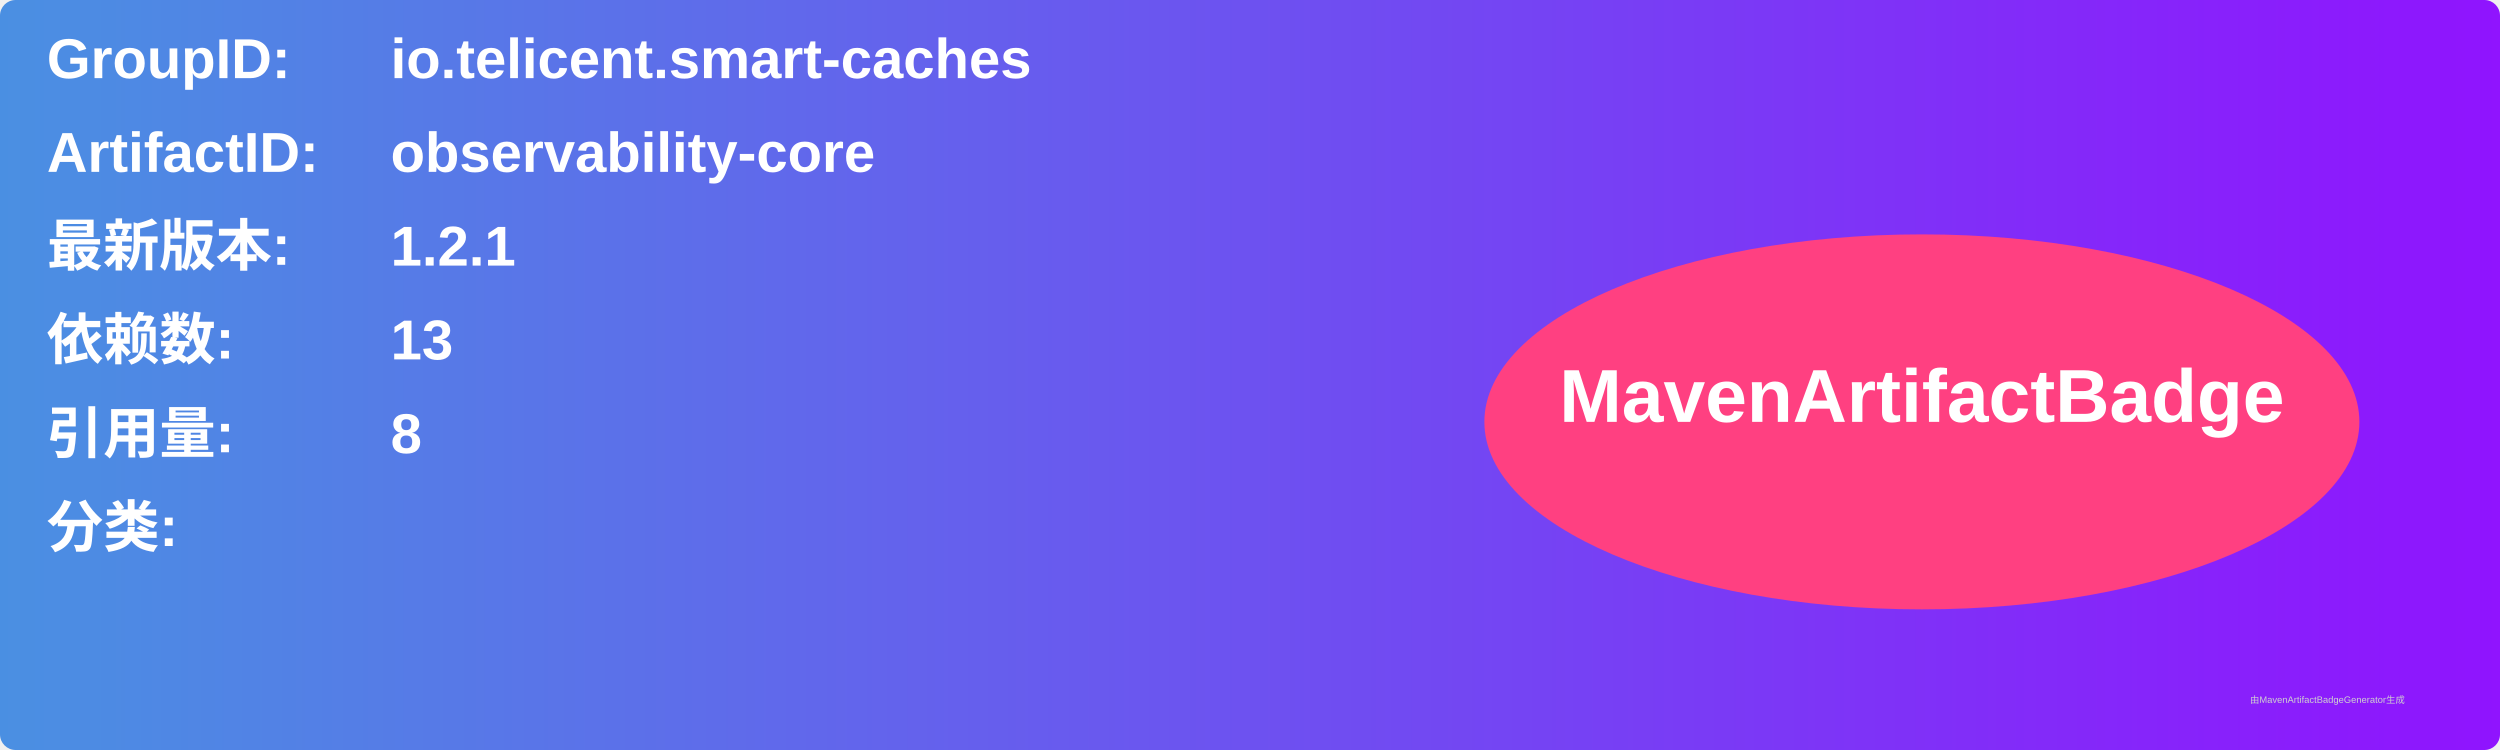
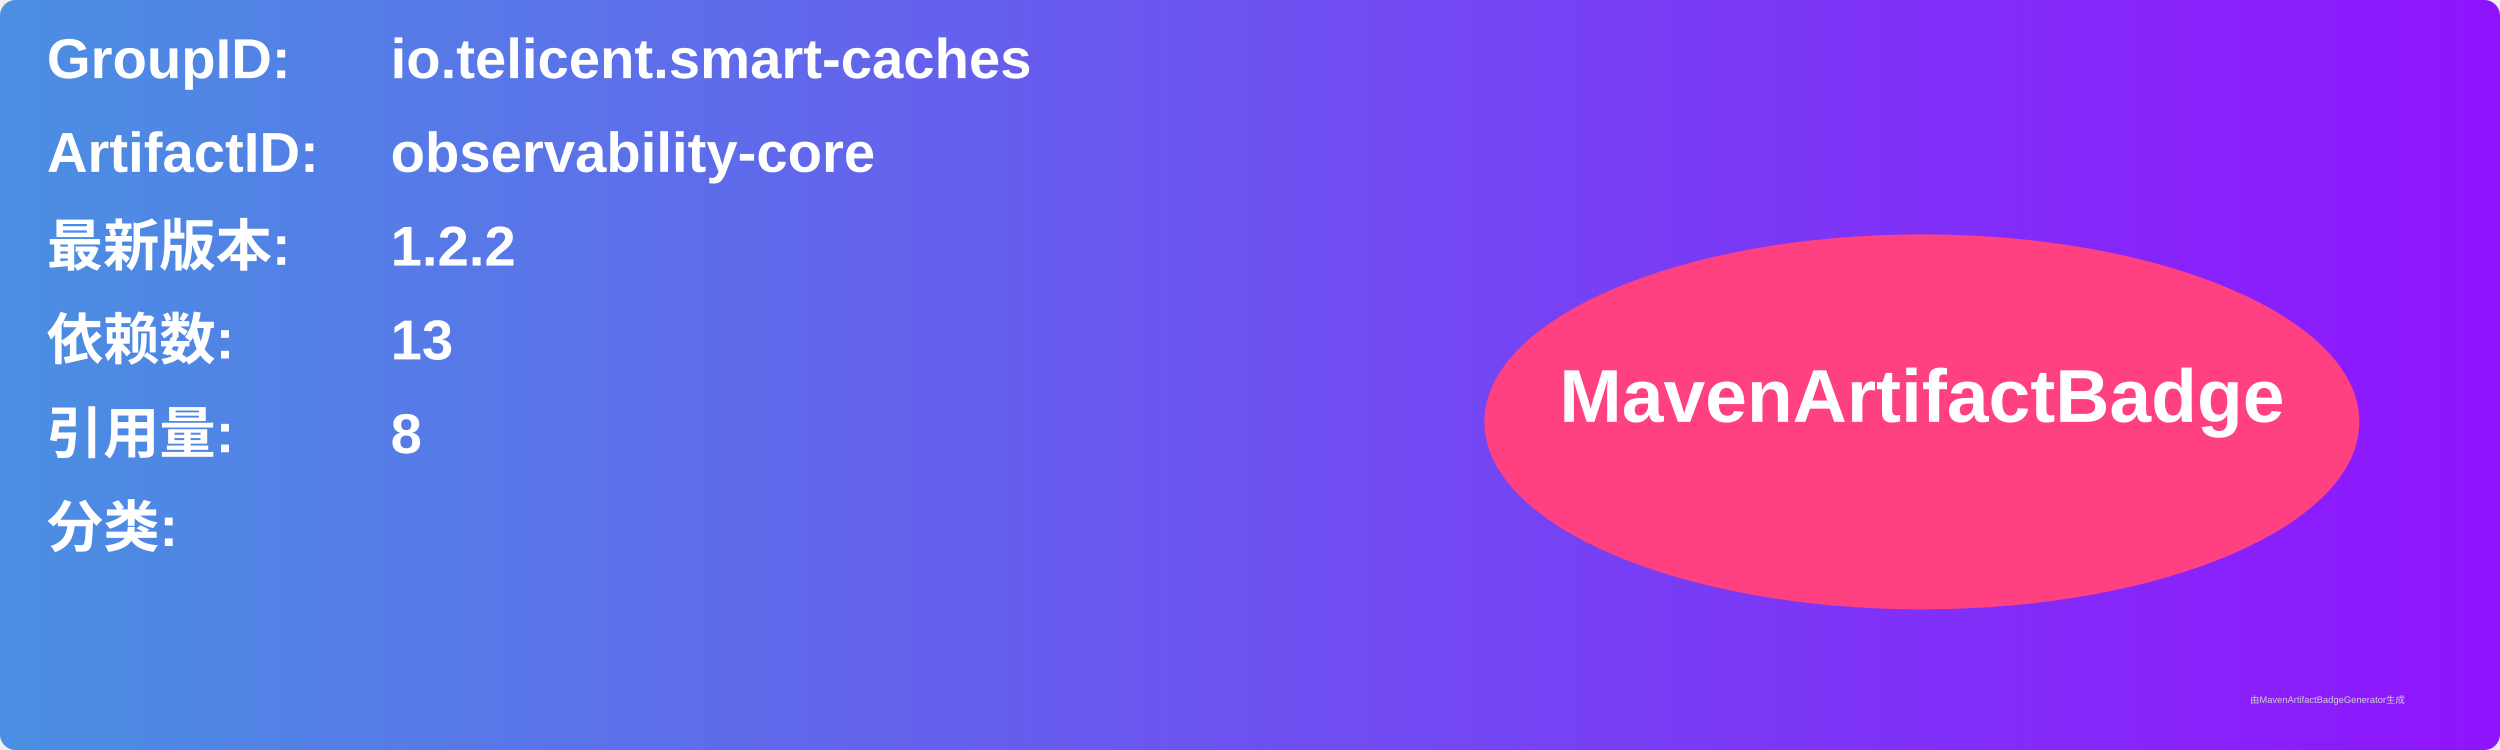
<svg xmlns="http://www.w3.org/2000/svg" width="800" height="240" viewBox="0 0 800 240">
  <linearGradient id="grad" x1="0%" y1="0%" x2="100%" y2="0%">
    <stop offset="0%" stop-color="#4a90e2" />
    <stop offset="100%" stop-color="#9013fe" />
  </linearGradient>
  <rect width="100%" height="100%" rx="5" ry="5" fill="url(#grad)" />
  <g transform="translate(15, 15)">
    <text x="0" y="10" font-family="Arial" font-size="18" fill="white" font-weight="bold" width="260">GroupID:</text>
    <text x="110" y="10" font-family="Arial" font-size="18" fill="white" font-weight="bold" width="460">io.telicent.smart-caches</text>
    <text x="0" y="40" font-family="Arial" font-size="18" fill="white" font-weight="bold" width="260">ArtifactID:</text>
    <text x="110" y="40" font-family="Arial" font-size="18" fill="white" font-weight="bold" width="460">observability-core</text>
    <text x="0" y="70" font-family="Arial" font-size="18" fill="white" font-weight="bold">最新版本:</text>
    <text x="110" y="70" font-family="Arial" font-size="18" fill="white" font-weight="bold">
-       <tspan font-weight="bold">1.2.1</tspan>
+       <tspan font-weight="bold">1.2.2</tspan>
    </text>
    <text x="0" y="100" font-family="Arial" font-size="18" fill="white" font-weight="bold">依赖数: </text>
    <text x="110" y="100" font-family="Arial" font-size="18" fill="white">
      <tspan font-weight="bold">13</tspan>
    </text>
    <text x="0" y="130" font-family="Arial" font-size="18" fill="white" font-weight="bold">引用量: </text>
    <text x="110" y="130" font-family="Arial" font-size="18" fill="white">
      <tspan font-weight="bold">8</tspan>
    </text>
    <text x="0" y="160" font-family="Arial" font-size="18" fill="white" font-weight="bold">分类:</text>
    <text x="10" y="190" font-family="Arial" font-size="10" fill="white">
      <tspan font-weight="bold" />
    </text>
    <ellipse cx="600" cy="120" rx="140" ry="60" fill="#ff4081" />
    <text x="600" y="120" text-anchor="middle" font-family="Arial" font-size="24" fill="white" font-weight="bold">MavenArtifactBadge</text>
  </g>
  <text x="720" y="225" font-family="Arial" font-size="3" fill="#d0d0d0">由MavenArtifactBadgeGenerator生成</text>
</svg>
